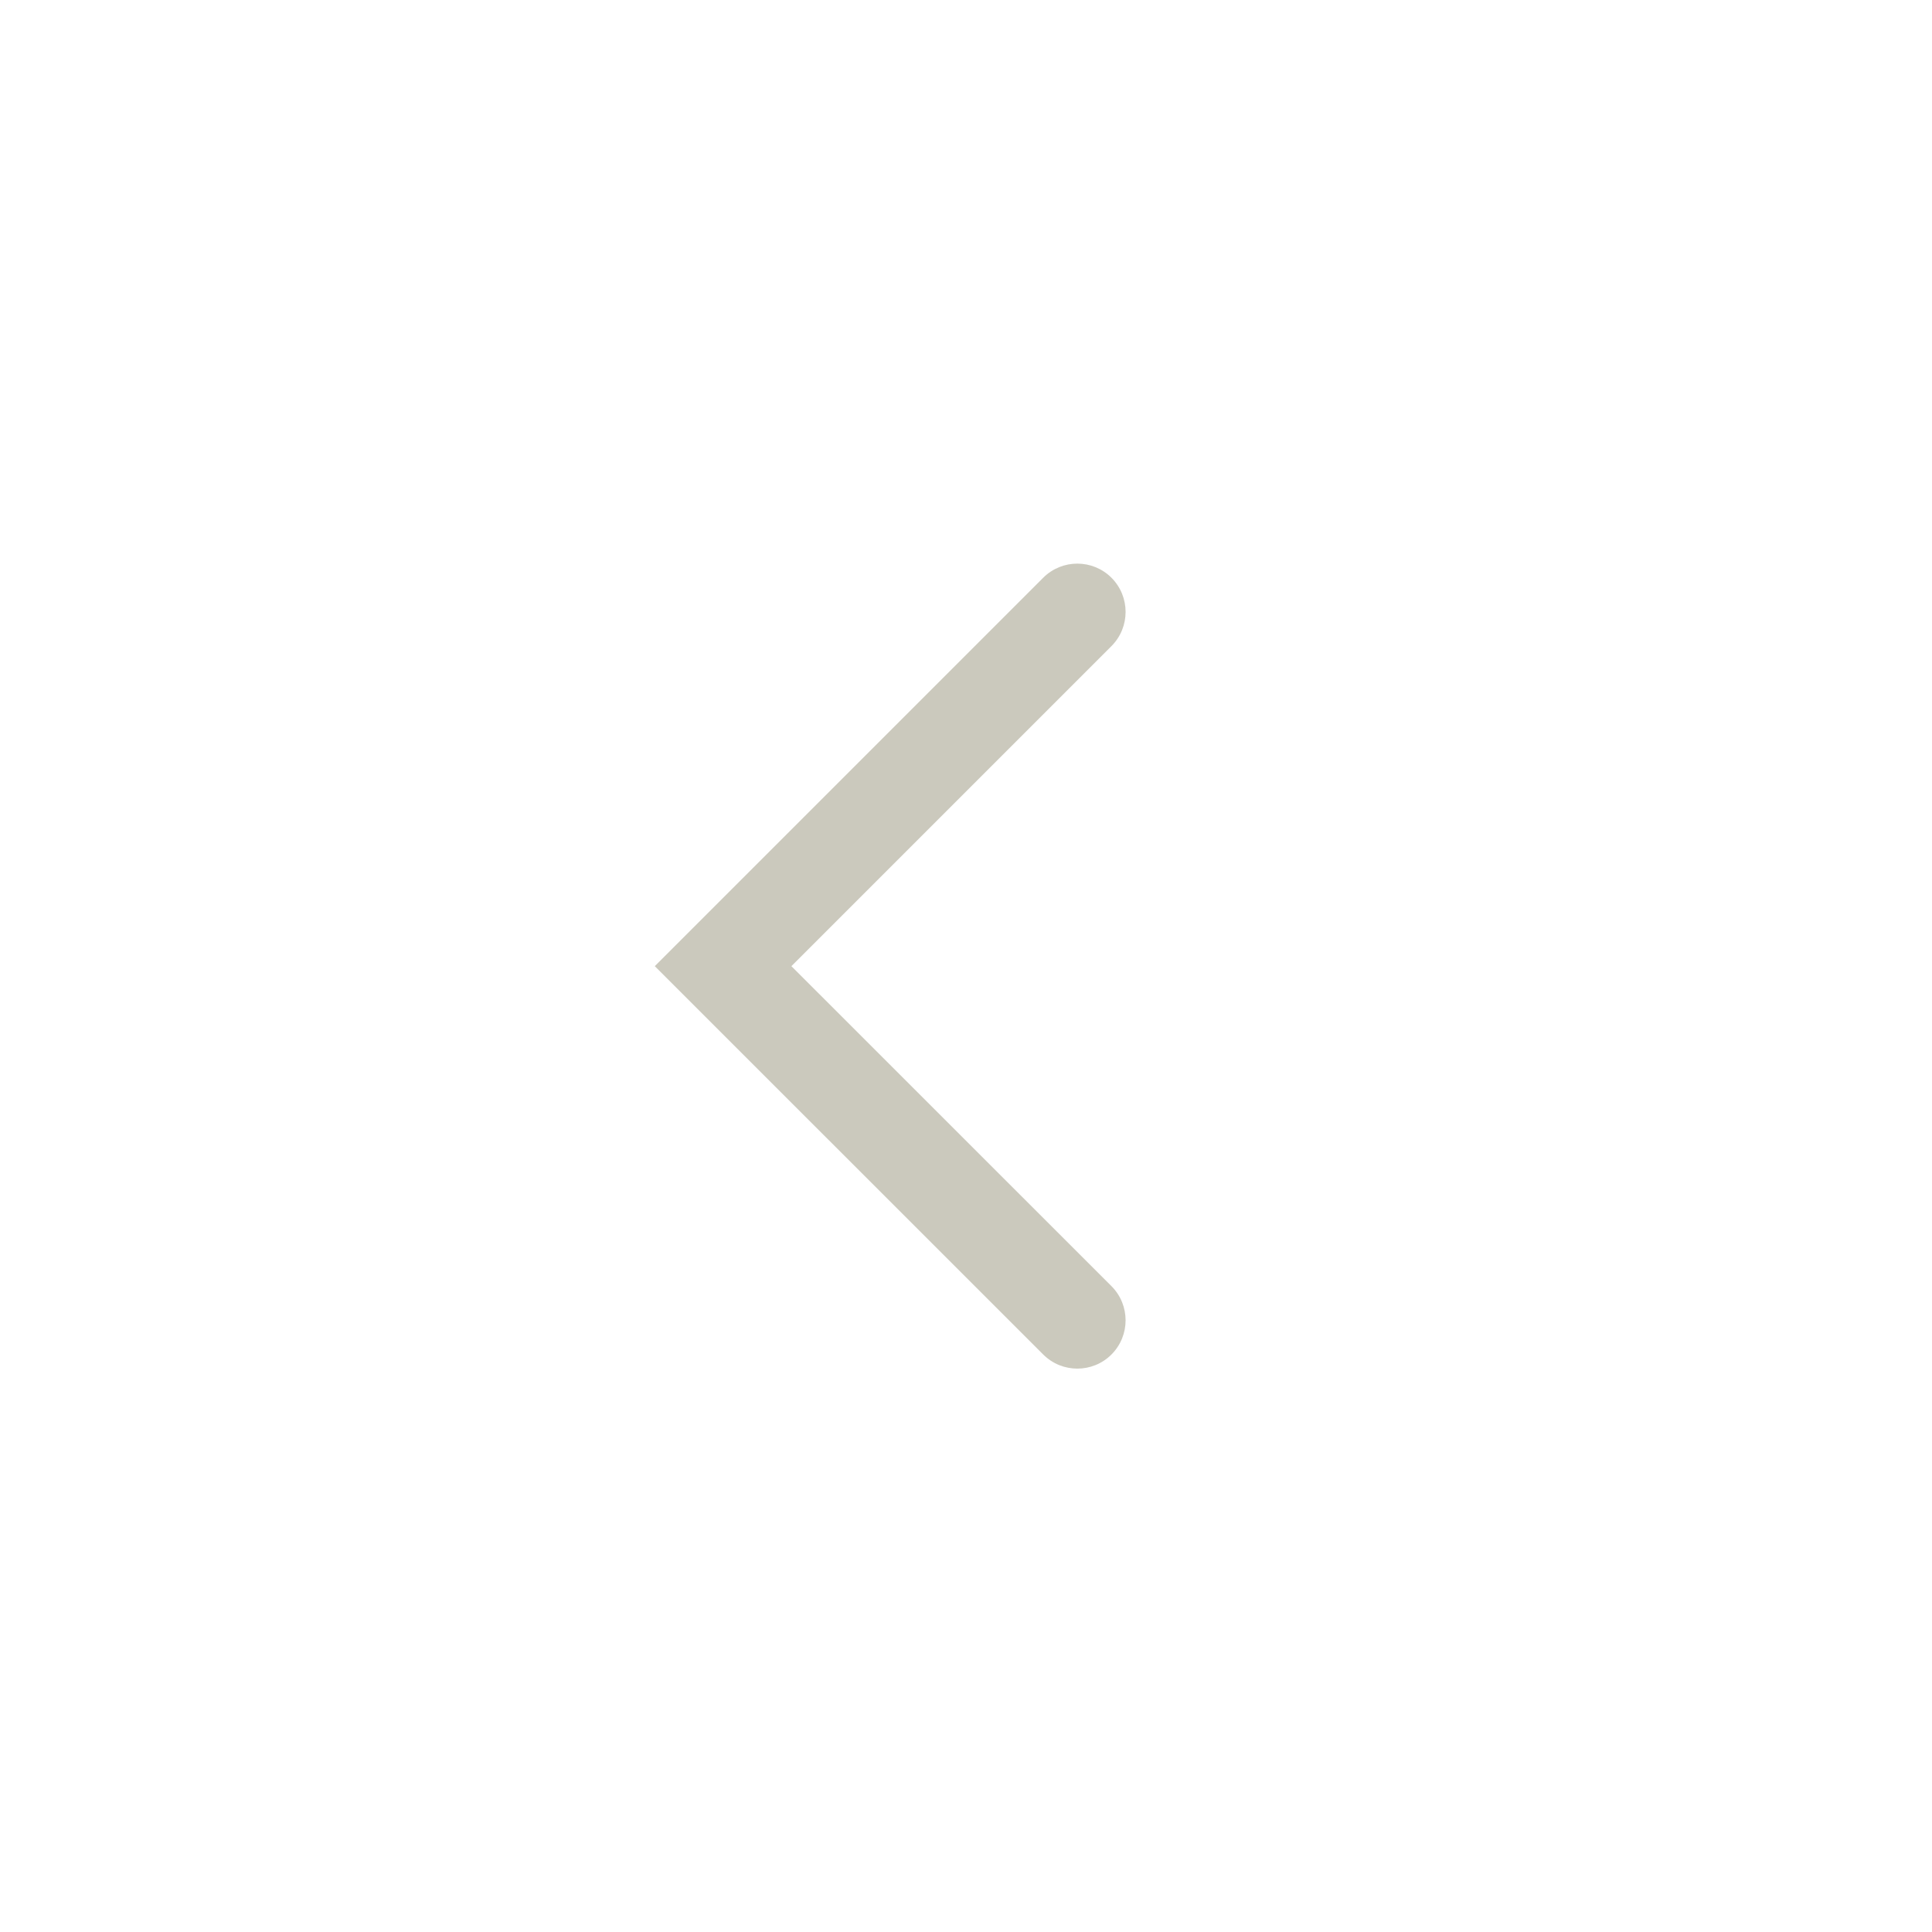
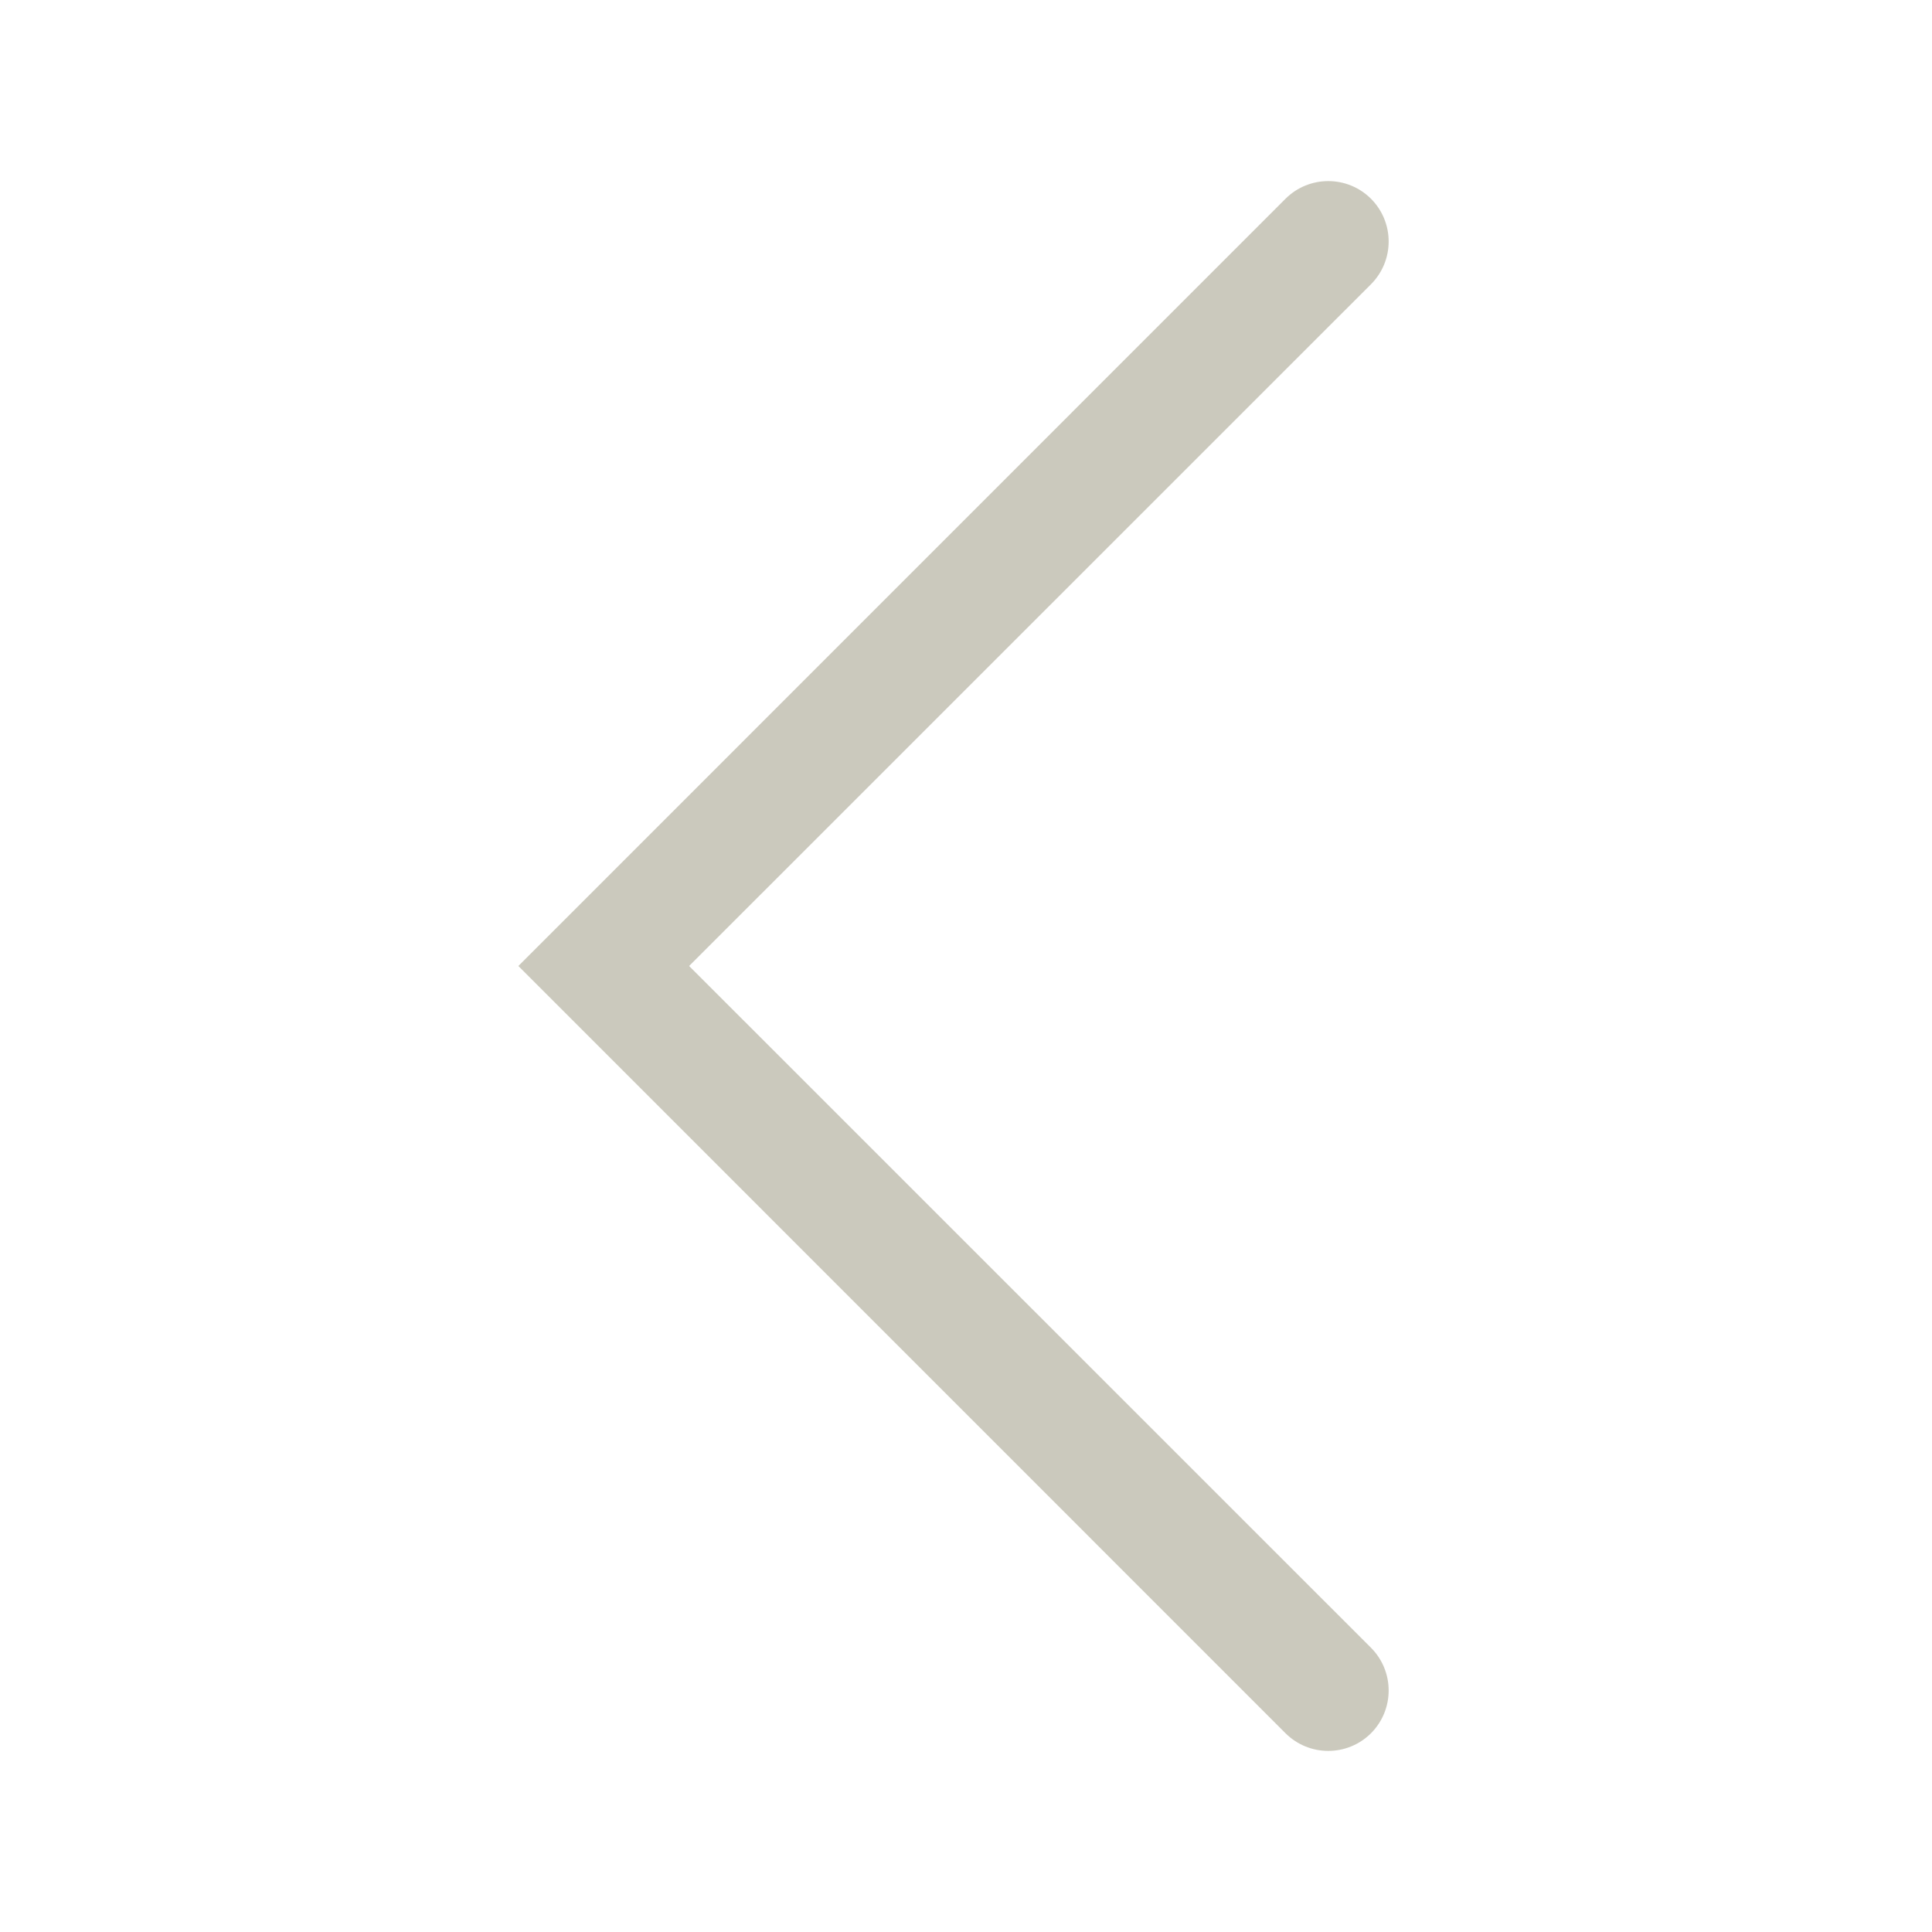
- <svg xmlns="http://www.w3.org/2000/svg" width="24" height="24" viewBox="0 0 24 24" fill="none">
-   <path fill-rule="evenodd" clip-rule="evenodd" d="M13.807 7.177C13.573 6.943 13.193 6.943 12.959 7.177L8.134 12.002L12.959 16.826C13.193 17.06 13.573 17.06 13.807 16.826C14.041 16.591 14.041 16.212 13.807 15.977L9.831 12.002L13.807 8.026C14.041 7.791 14.041 7.412 13.807 7.177Z" fill="#cbc9bd" />
+ <svg xmlns="http://www.w3.org/2000/svg" width="16" height="16" viewBox="0 0 16 16" fill="none">
+   <path fill-rule="evenodd" clip-rule="evenodd" d="M11.354 1.646C11.549 1.842 11.549 2.158 11.354 2.354L5.707 8L11.354 13.646C11.549 13.842 11.549 14.158 11.354 14.354C11.158 14.549 10.842 14.549 10.646 14.354L4.293 8L10.646 1.646C10.842 1.451 11.158 1.451 11.354 1.646Z" fill="#cbc9bd" />
</svg>
